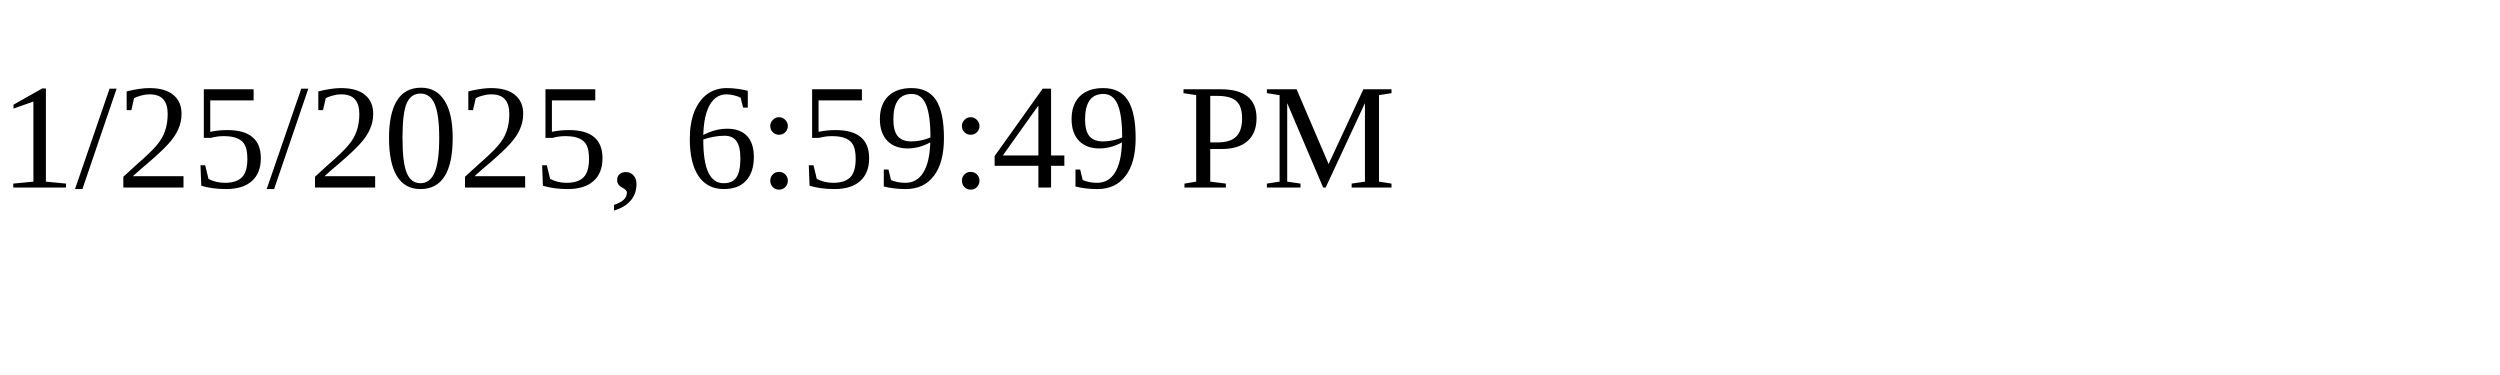
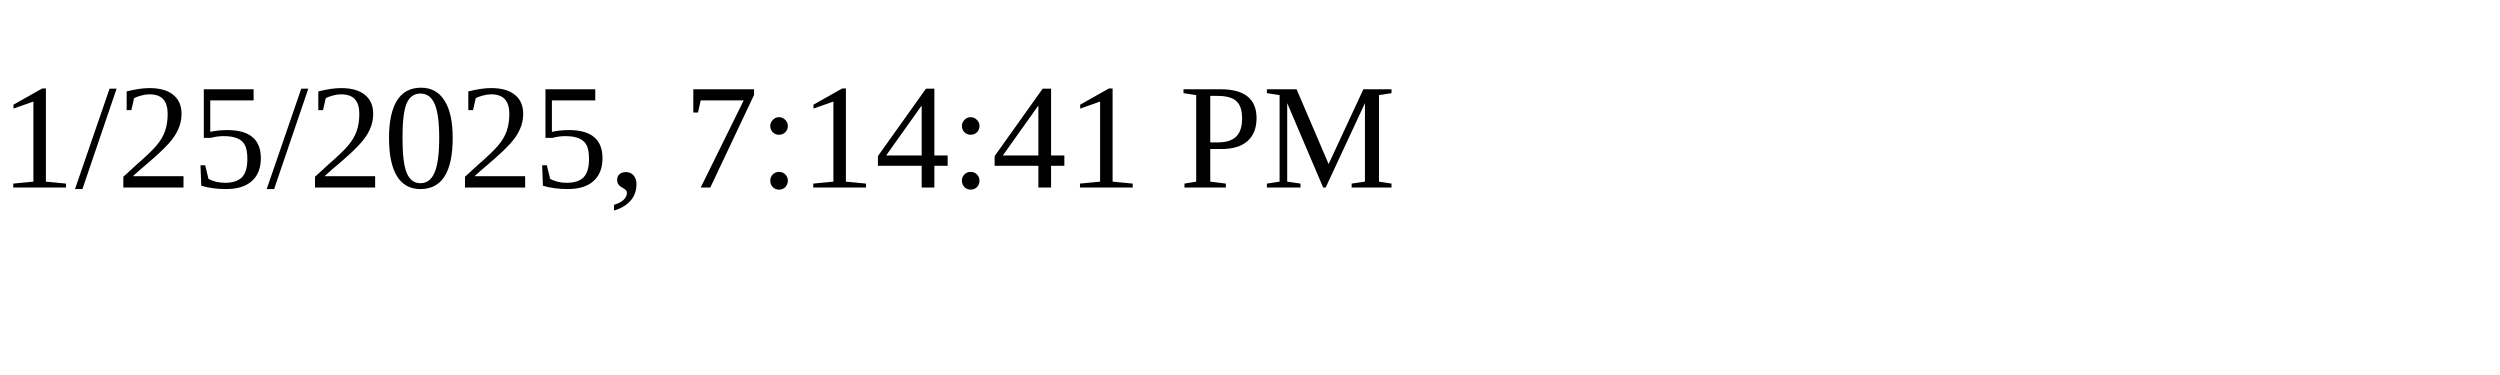
<svg xmlns="http://www.w3.org/2000/svg" height="30" width="200">
-   <text x="0" y="15">1/25/2025, 6:59:49 PM</text>
+   <text x="0" y="15">1/25/2025, 7:14:41 PM</text>
</svg>
